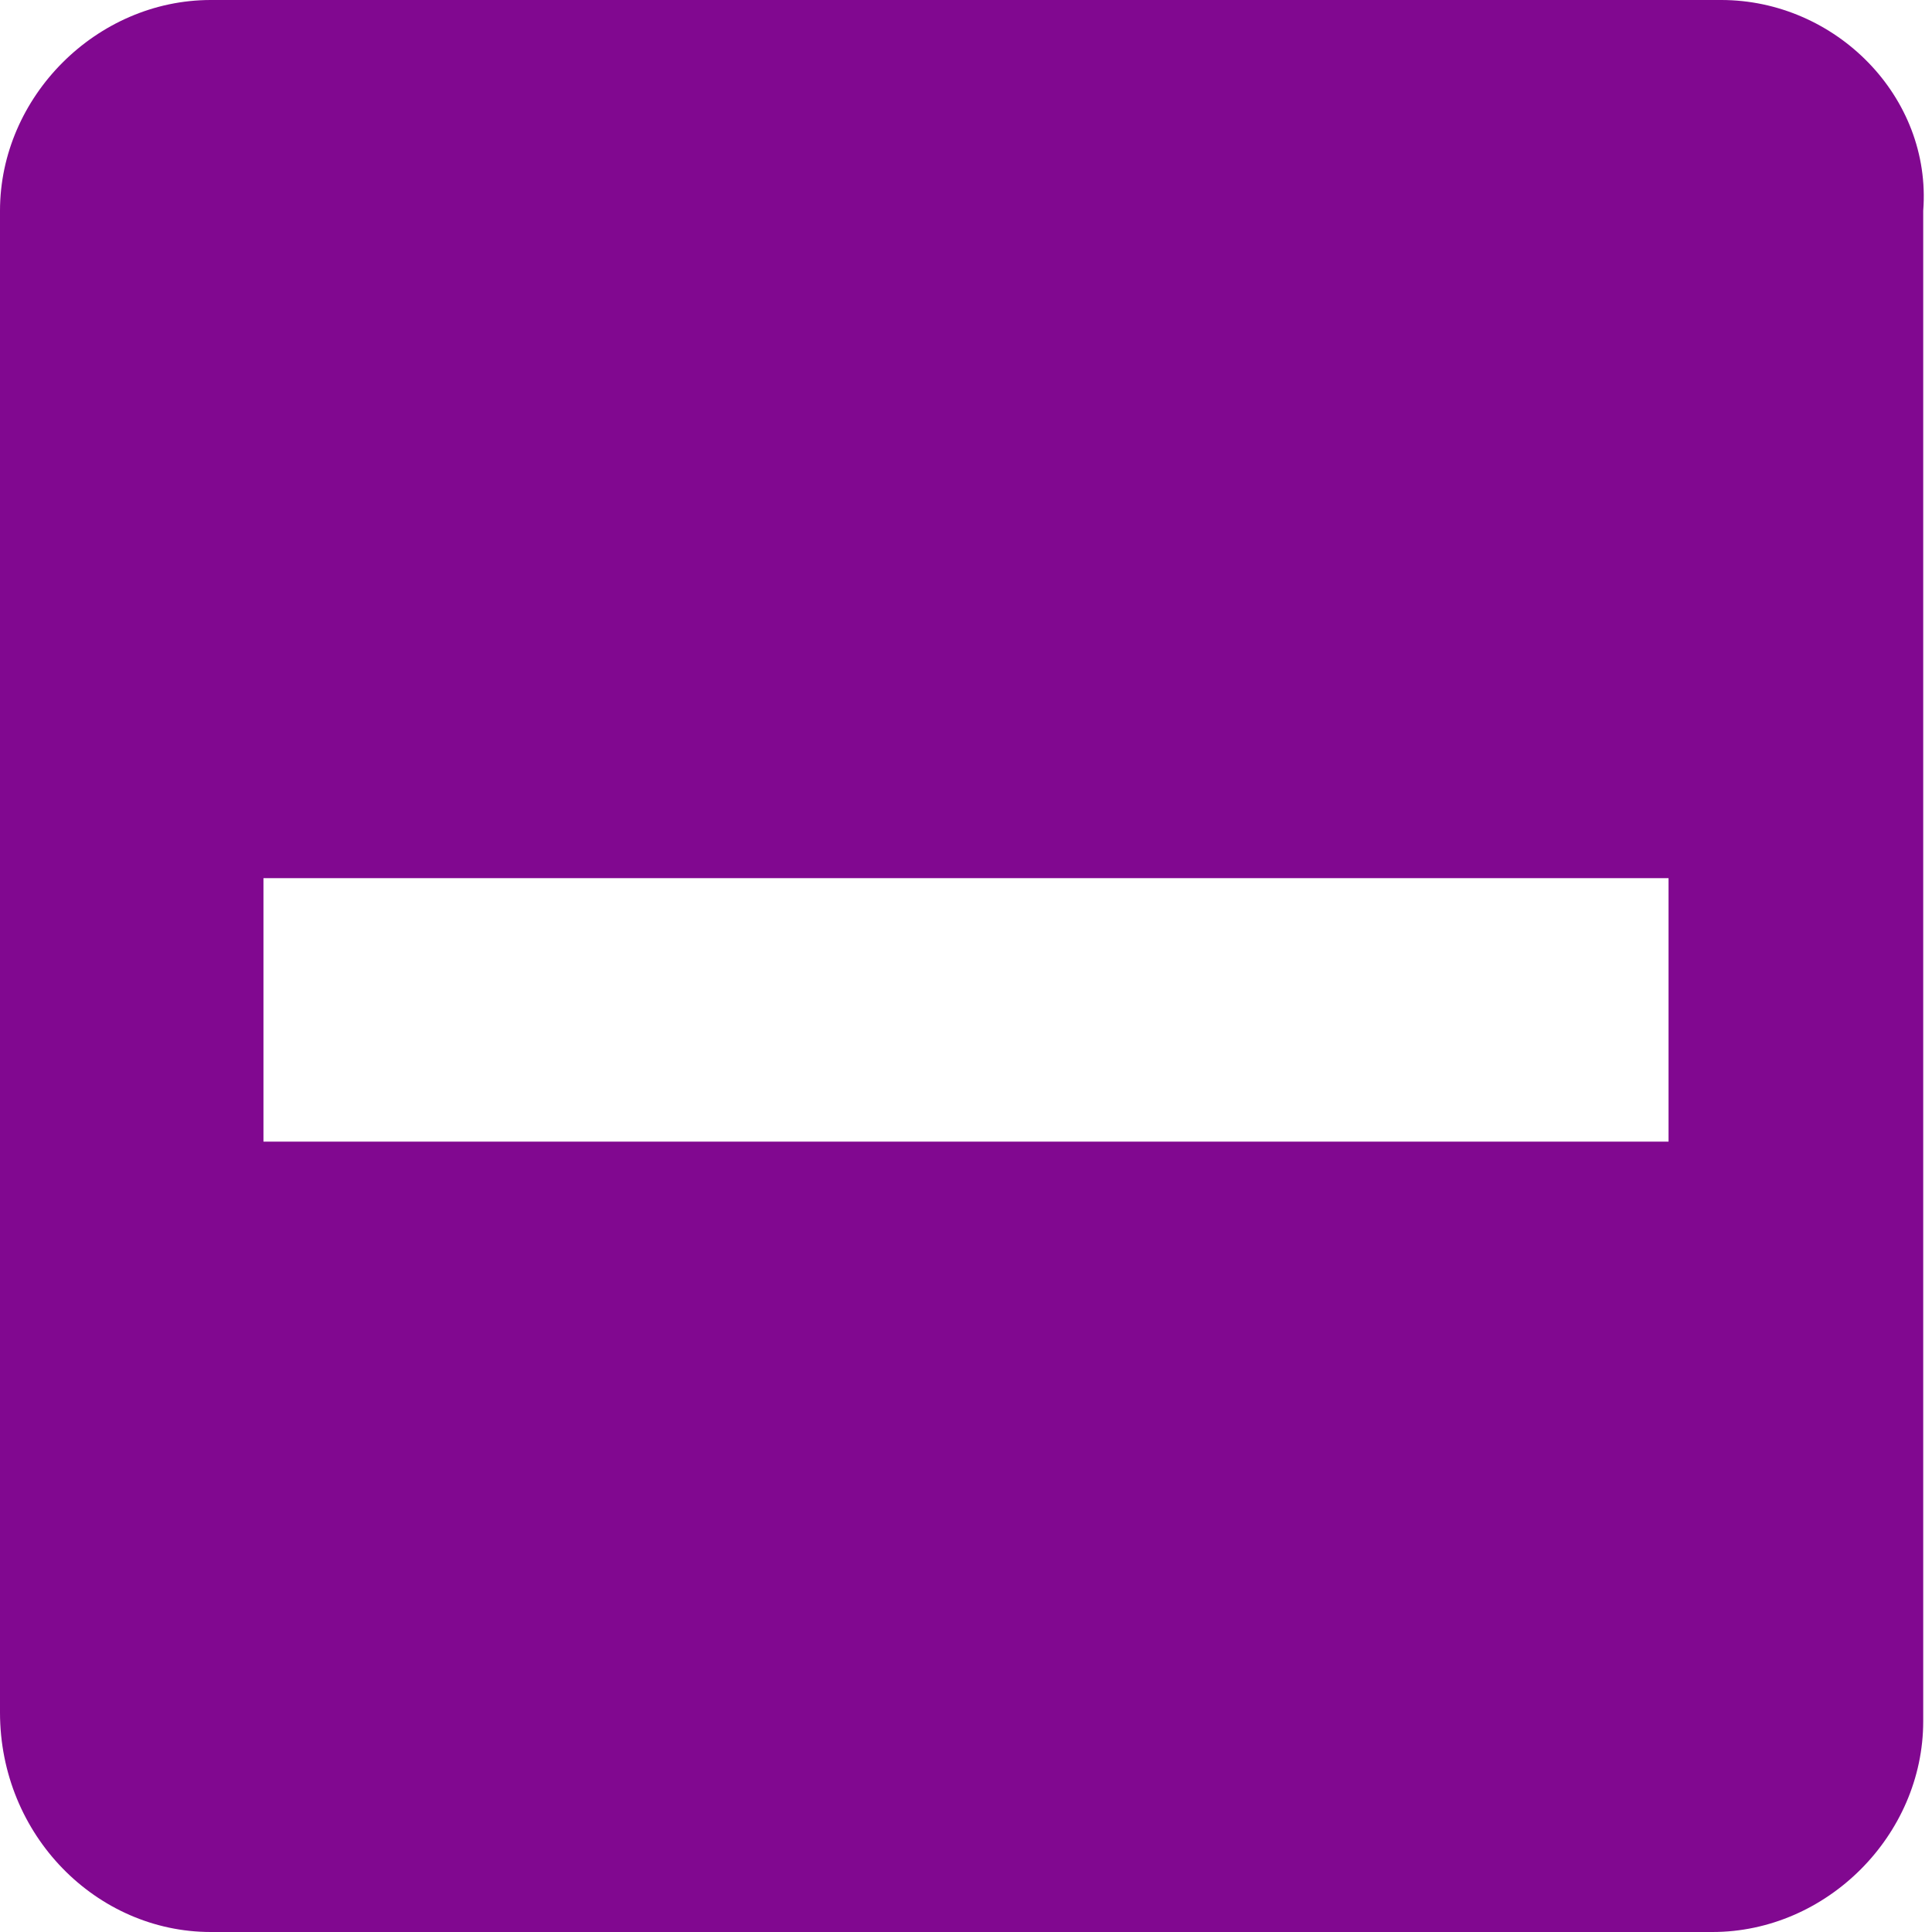
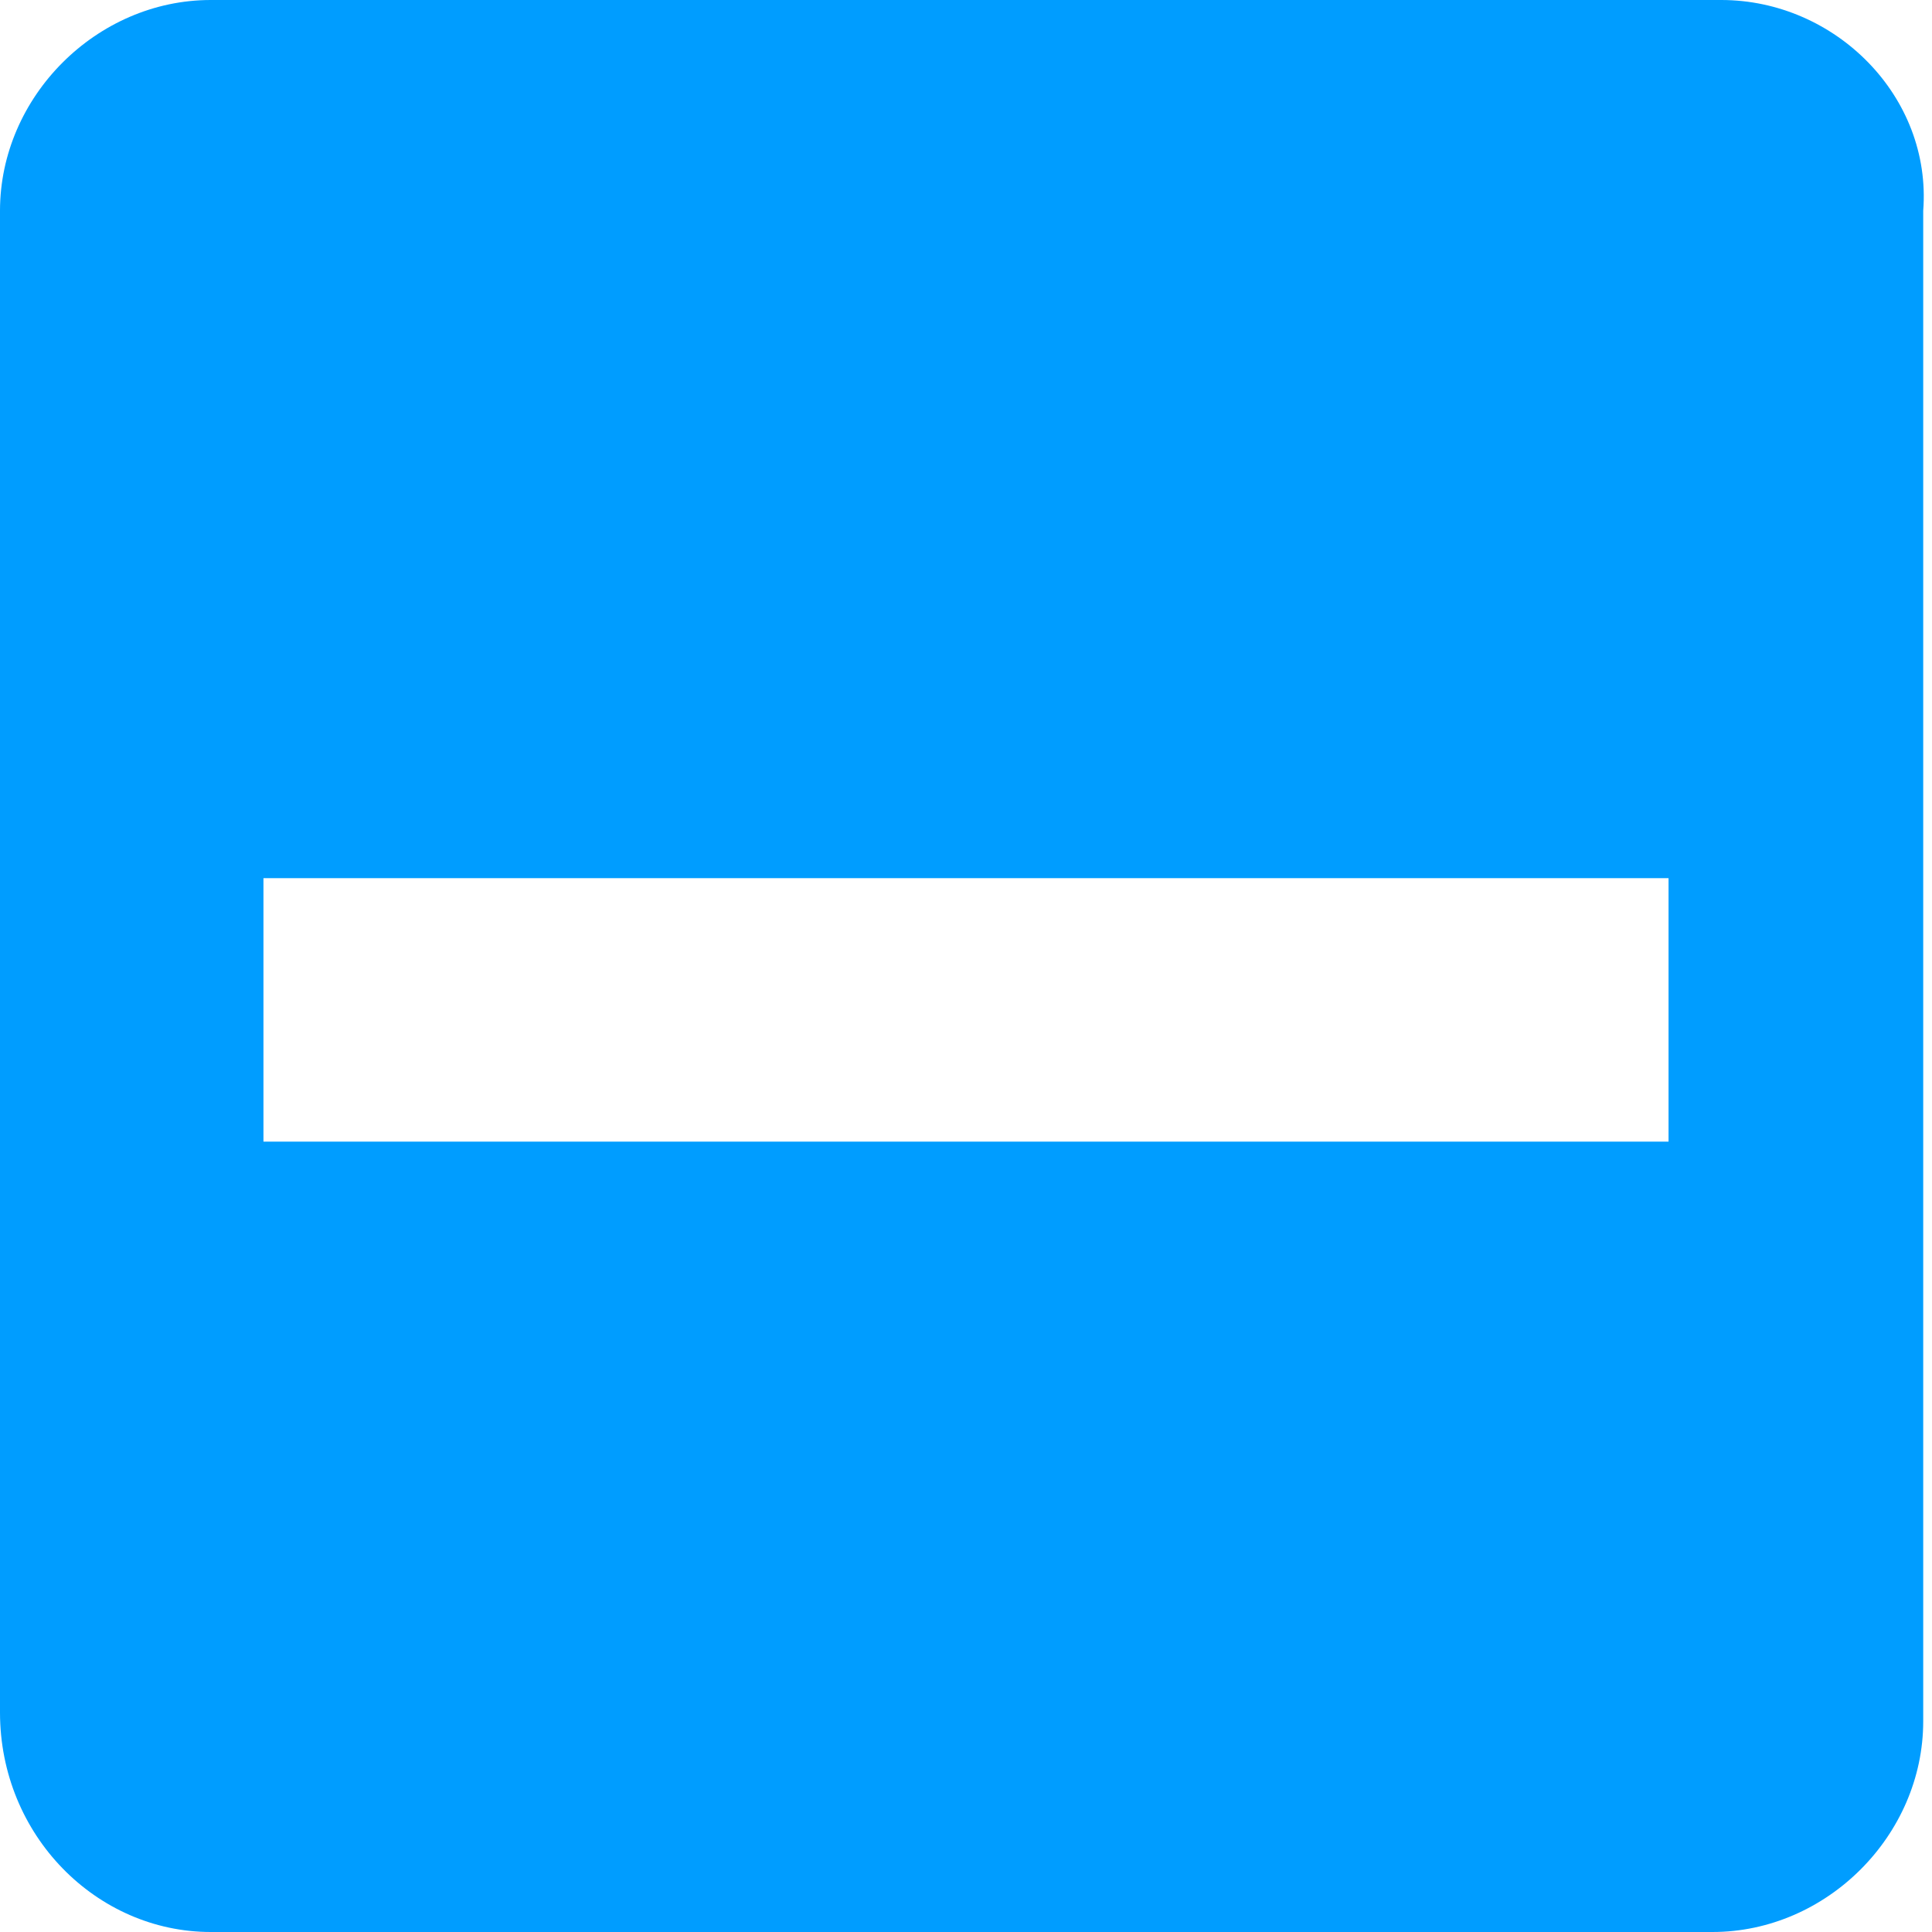
<svg xmlns="http://www.w3.org/2000/svg" version="1.1" id="svg11" x="0px" y="0px" viewBox="0 0 22 22" style="enable-background:new 0 0 22 22;" xml:space="preserve">
-   <style type="text/css">
- 	.st0{fill-rule:evenodd;clip-rule:evenodd;fill:#810890;}
+   <defs id="defs12" />
+   <style type="text/css" id="style2">
+ 	.st0{fill-rule:evenodd;clip-rule:evenodd;fill:#2EA1FF;}
	.st1{fill:none;}
</style>
  <g id="Page-1">
    <g id="ic-check-active" transform="translate(-1, -1)">
      <g id="Group_8199" transform="translate(1, 1)">
-         <path id="check_on_light" class="st0" d="M19.6,0H2.4C1.1,0,0,1.1,0,2.4v17.1C0,20.9,1.1,22,2.4,22h17.1c1.3,0,2.4-1.1,2.4-2.4     V2.4C22,1.1,20.9,0,19.6,0z M3,10h16v3H3V10z" />
+         <path id="check_on_light" class="st0" d="M19.6,0H2.4C1.1,0,0,1.1,0,2.4v17.1C0,20.9,1.1,22,2.4,22h17.1c1.3,0,2.4-1.1,2.4-2.4     V2.4C22,1.1,20.9,0,19.6,0z M3,10h16v3H3V10z" style="fill:#009dff;fill-opacity:1" />
      </g>
      <polygon id="Rectangle_4538" class="st1" points="0,0 24,0 24,24 0,24   " />
    </g>
  </g>
</svg>
